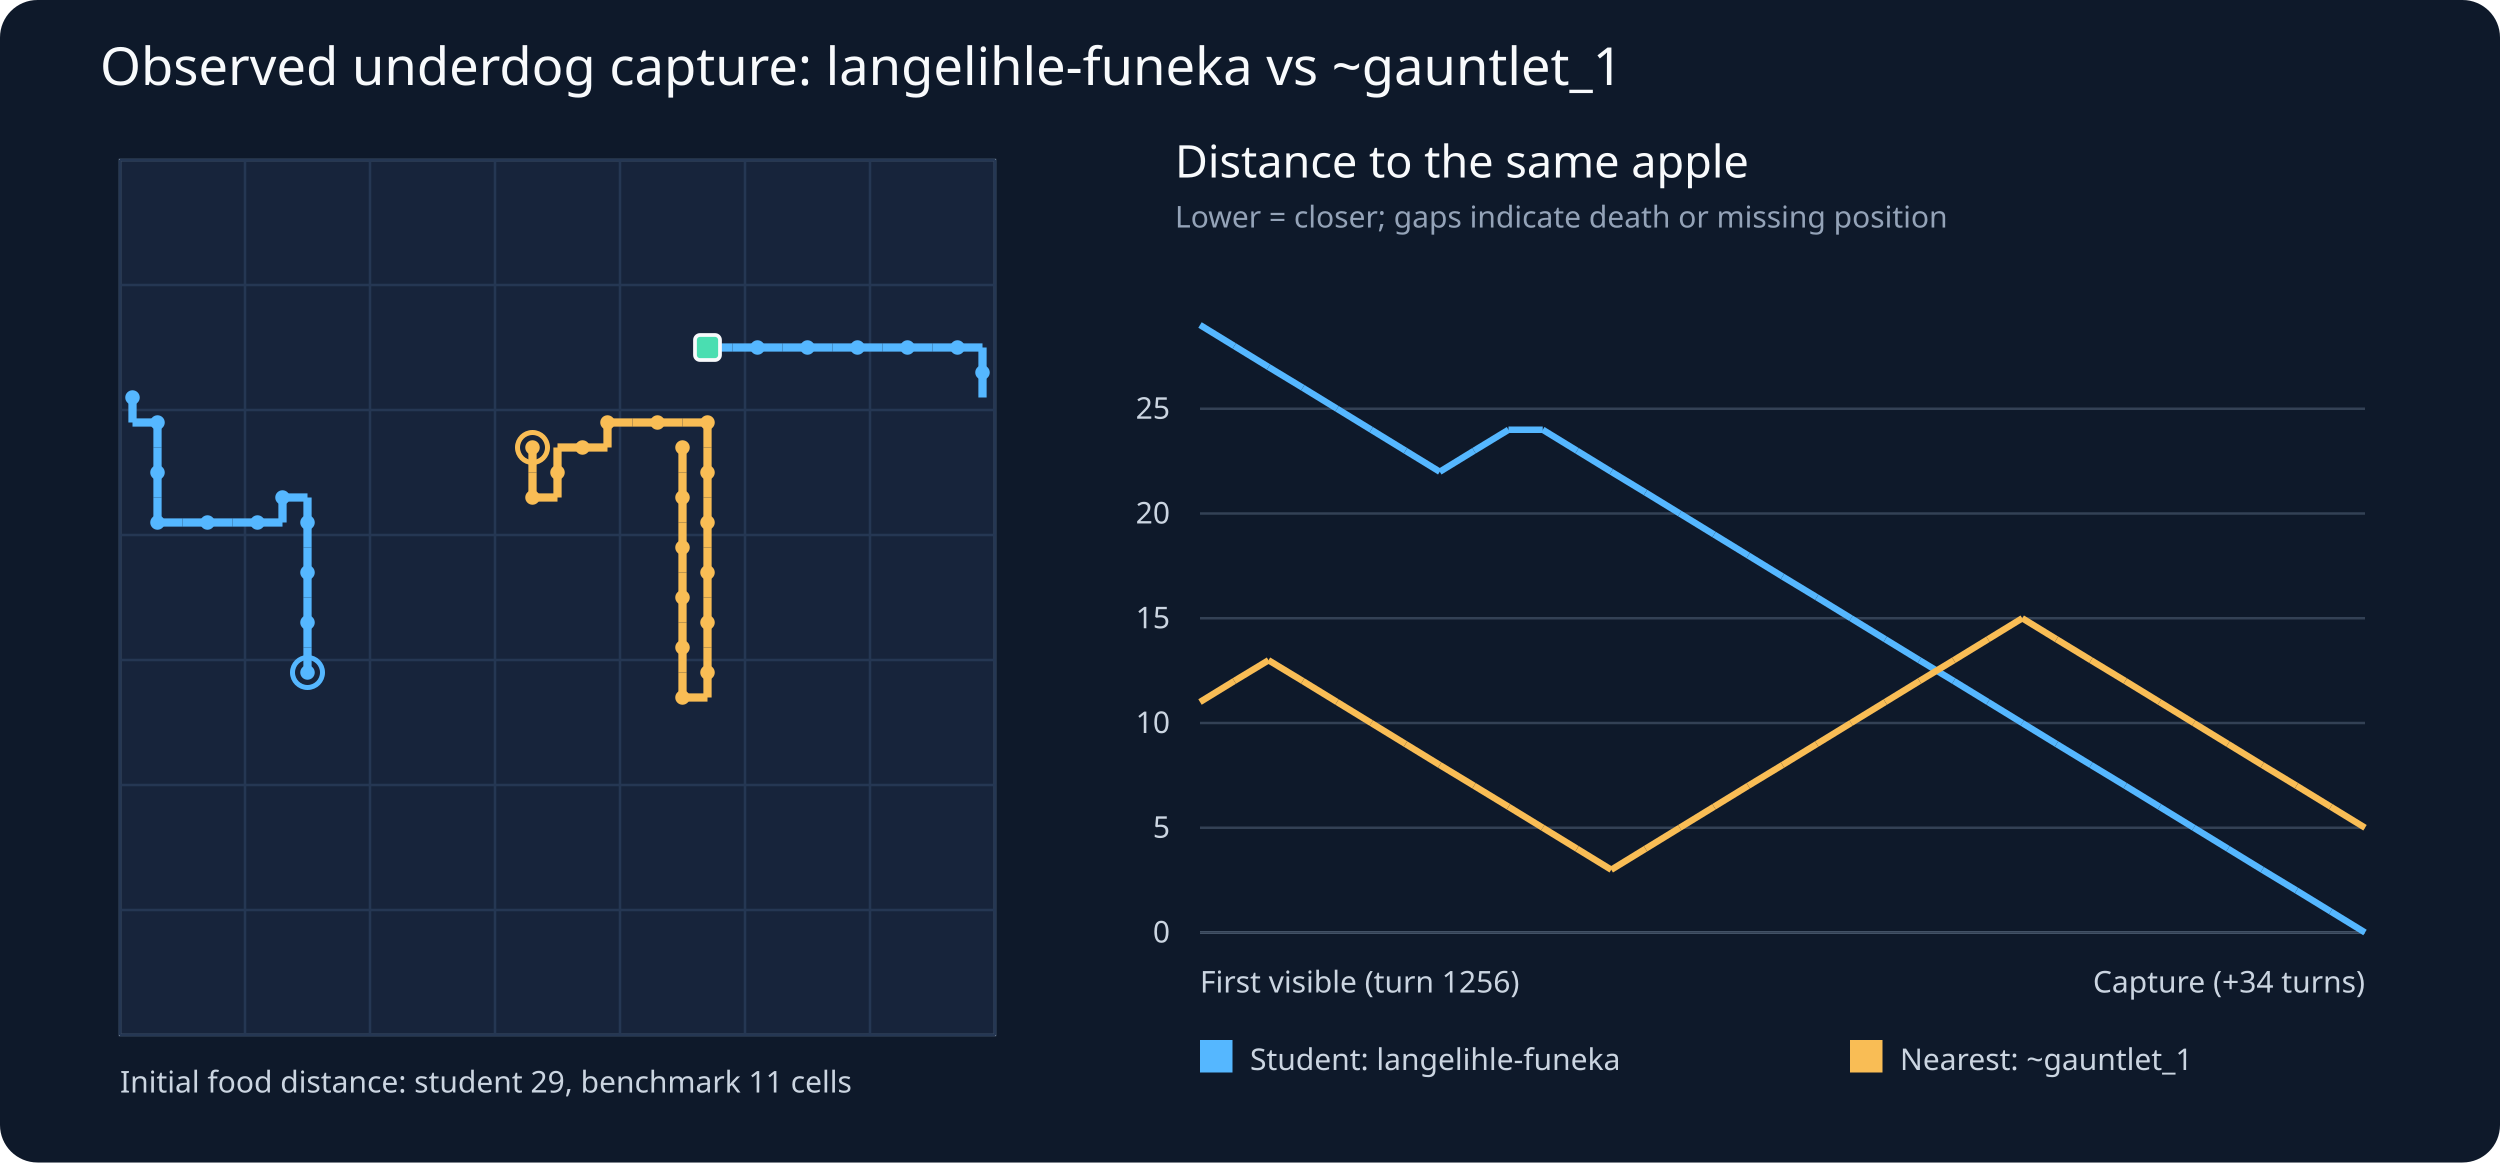
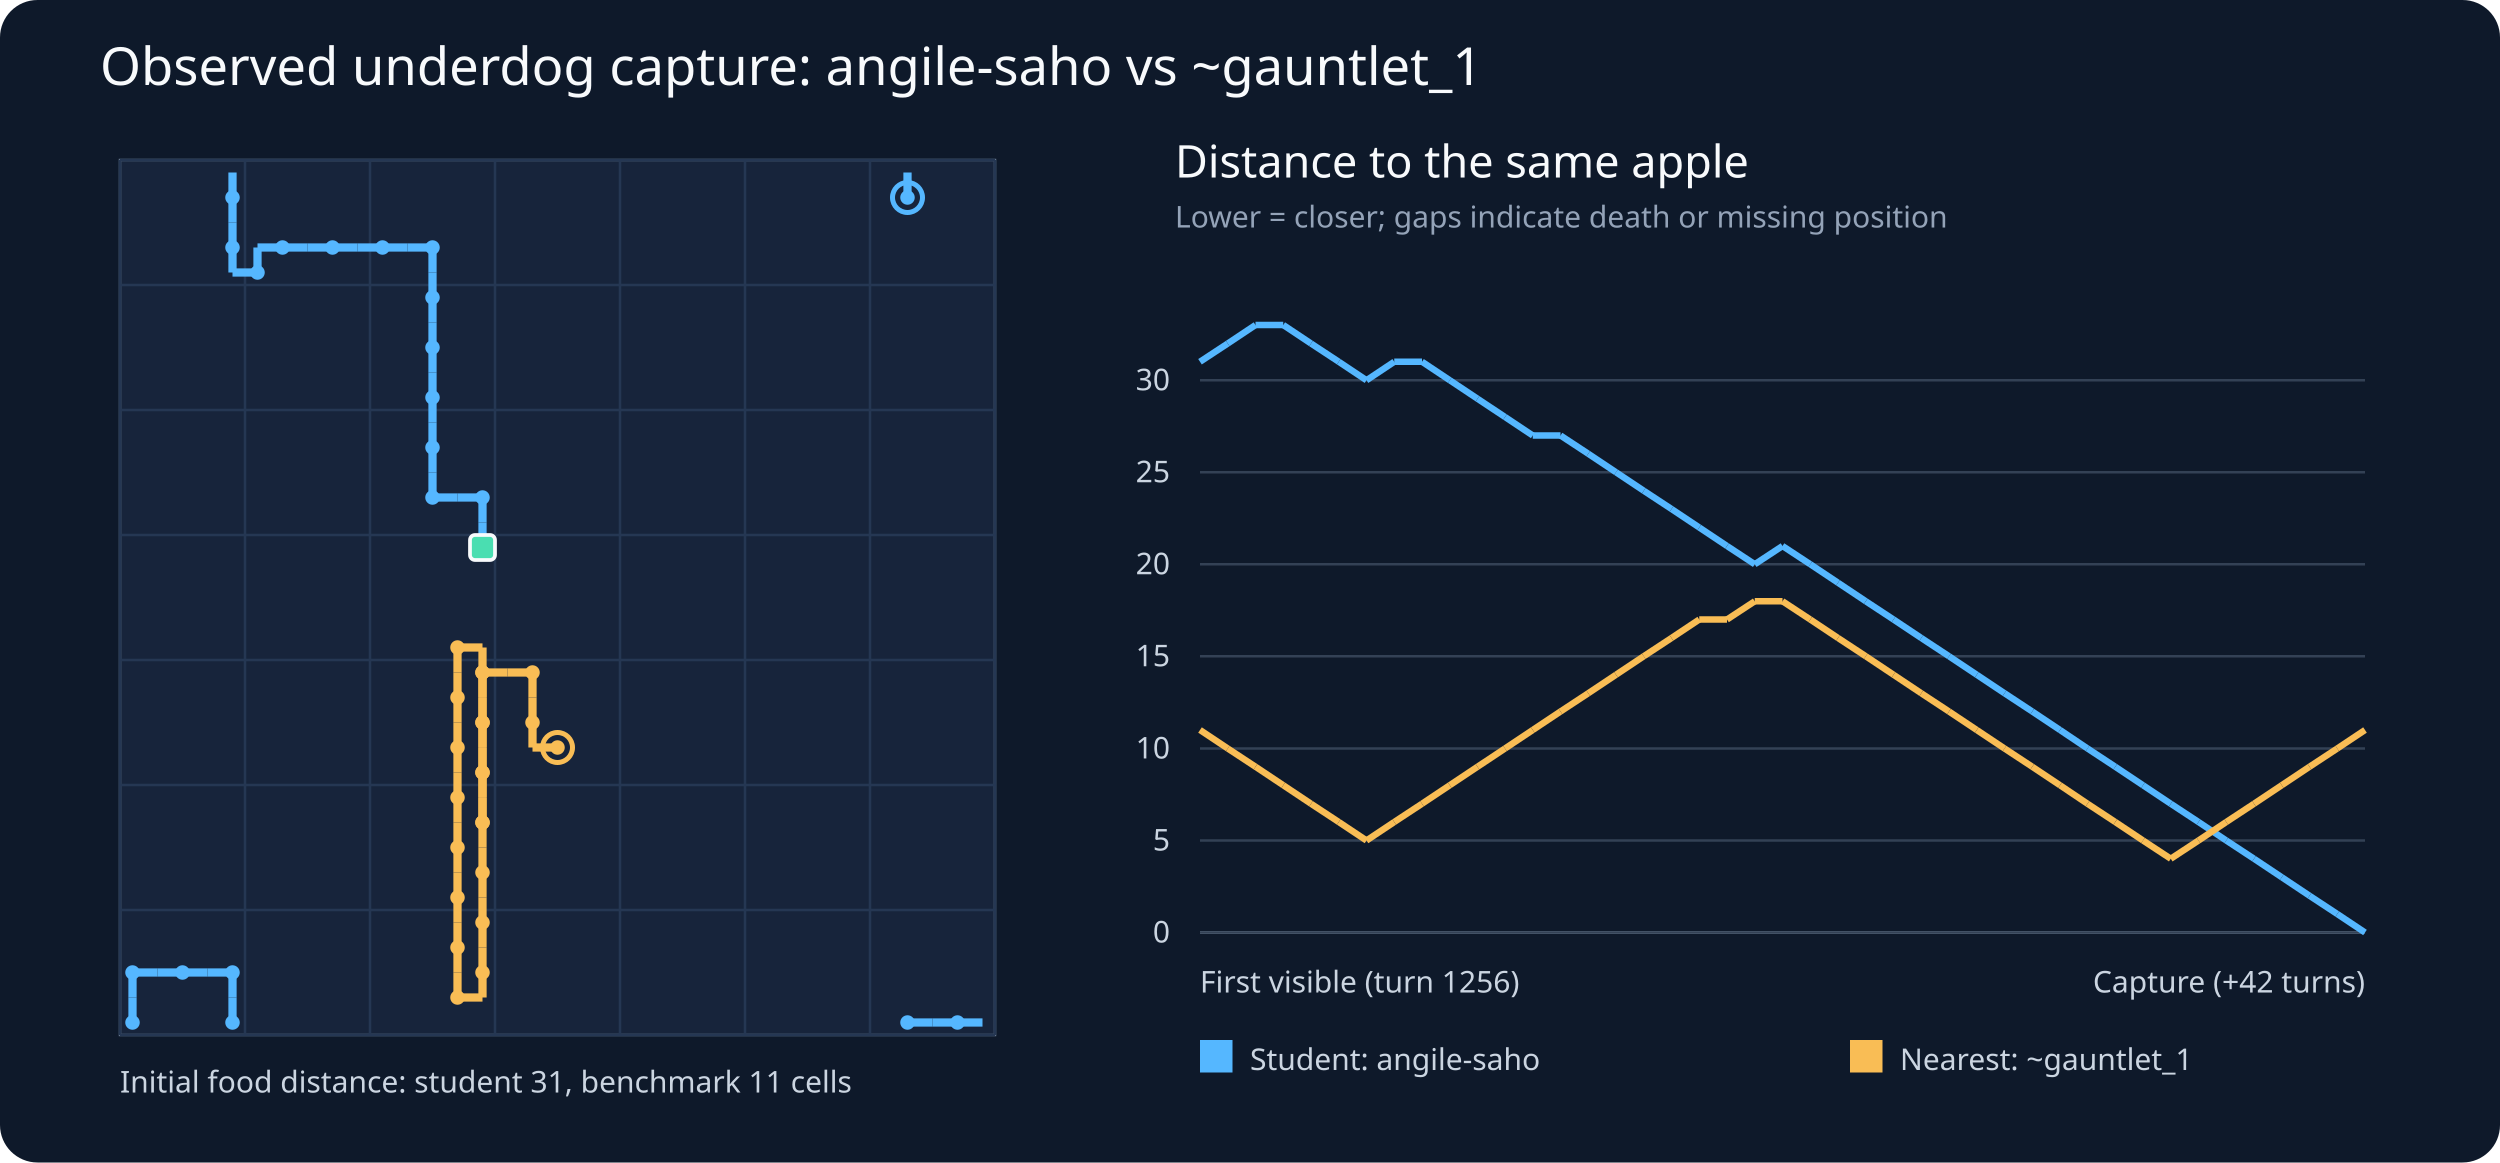
- <svg xmlns="http://www.w3.org/2000/svg" viewBox="0 0 1000 465" role="img" aria-label="Observed underdog capture: langelihle-funeka vs ~gauntlet_1">
+ <svg xmlns="http://www.w3.org/2000/svg" viewBox="0 0 1000 465" role="img" aria-label="Observed underdog capture: angile-saho vs ~gauntlet_1">
  <rect width="1000" height="465" fill="#0e192a" rx="15" />
-   <text x="40" y="34" font-size="21" font-family="sans-serif" fill="#f8fafc">Observed underdog capture: langelihle-funeka vs ~gauntlet_1</text>
+   <text x="40" y="34" font-size="21" font-family="sans-serif" fill="#f8fafc">Observed underdog capture: angile-saho vs ~gauntlet_1</text>
  <g font-family="sans-serif" font-size="12">
    <rect x="48" y="64" width="350" height="350" fill="#17243b" stroke="#64748b" />
    <text x="470" y="71" font-size="18" fill="#f8fafc">Distance to the same apple</text>
    <text x="470" y="91" font-size="12" fill="#94a3b8">Lower = closer; gaps indicate death or missing position</text>
    <line x1="48" y1="64" x2="48" y2="414" stroke="#253753" />
    <line x1="48" y1="64" x2="398" y2="64" stroke="#253753" />
    <line x1="98" y1="64" x2="98" y2="414" stroke="#253753" />
    <line x1="48" y1="114" x2="398" y2="114" stroke="#253753" />
    <line x1="148" y1="64" x2="148" y2="414" stroke="#253753" />
    <line x1="48" y1="164" x2="398" y2="164" stroke="#253753" />
    <line x1="198" y1="64" x2="198" y2="414" stroke="#253753" />
    <line x1="48" y1="214" x2="398" y2="214" stroke="#253753" />
    <line x1="248" y1="64" x2="248" y2="414" stroke="#253753" />
    <line x1="48" y1="264" x2="398" y2="264" stroke="#253753" />
    <line x1="298" y1="64" x2="298" y2="414" stroke="#253753" />
    <line x1="48" y1="314" x2="398" y2="314" stroke="#253753" />
    <line x1="348" y1="64" x2="348" y2="414" stroke="#253753" />
    <line x1="48" y1="364" x2="398" y2="364" stroke="#253753" />
    <line x1="398" y1="64" x2="398" y2="414" stroke="#253753" />
    <line x1="48" y1="414" x2="398" y2="414" stroke="#253753" />
-     <line x1="123.0" y1="269.0" x2="123.0" y2="259.0" stroke="#55b7ff" stroke-width="3.3" />
-     <line x1="123.0" y1="259.0" x2="123.0" y2="249.0" stroke="#55b7ff" stroke-width="3.3" />
-     <line x1="123.0" y1="249.0" x2="123.0" y2="239.0" stroke="#55b7ff" stroke-width="3.3" />
-     <line x1="123.0" y1="239.0" x2="123.0" y2="229.0" stroke="#55b7ff" stroke-width="3.3" />
-     <line x1="123.0" y1="229.0" x2="123.0" y2="219.0" stroke="#55b7ff" stroke-width="3.3" />
-     <line x1="123.0" y1="219.0" x2="123.0" y2="209.0" stroke="#55b7ff" stroke-width="3.3" />
-     <line x1="123.0" y1="209.0" x2="123.0" y2="199.0" stroke="#55b7ff" stroke-width="3.3" />
-     <line x1="123.0" y1="199.0" x2="113.0" y2="199.0" stroke="#55b7ff" stroke-width="3.3" />
-     <line x1="113.0" y1="199.0" x2="113.0" y2="209.0" stroke="#55b7ff" stroke-width="3.3" />
-     <line x1="113.0" y1="209.0" x2="103.0" y2="209.0" stroke="#55b7ff" stroke-width="3.3" />
-     <line x1="103.0" y1="209.0" x2="93.0" y2="209.0" stroke="#55b7ff" stroke-width="3.3" />
-     <line x1="93.0" y1="209.0" x2="83.0" y2="209.0" stroke="#55b7ff" stroke-width="3.3" />
-     <line x1="83.0" y1="209.0" x2="73.0" y2="209.0" stroke="#55b7ff" stroke-width="3.3" />
-     <line x1="73.0" y1="209.0" x2="63.0" y2="209.0" stroke="#55b7ff" stroke-width="3.3" />
-     <line x1="63.0" y1="209.0" x2="63.0" y2="199.0" stroke="#55b7ff" stroke-width="3.3" />
-     <line x1="63.0" y1="199.0" x2="63.0" y2="189.0" stroke="#55b7ff" stroke-width="3.3" />
-     <line x1="63.0" y1="189.0" x2="63.0" y2="179.0" stroke="#55b7ff" stroke-width="3.3" />
-     <line x1="63.0" y1="179.0" x2="63.0" y2="169.0" stroke="#55b7ff" stroke-width="3.3" />
-     <line x1="63.0" y1="169.0" x2="53.0" y2="169.0" stroke="#55b7ff" stroke-width="3.3" />
-     <line x1="53.0" y1="169.0" x2="53.0" y2="159.0" stroke="#55b7ff" stroke-width="3.3" />
-     <line x1="393.0" y1="159.0" x2="393.0" y2="149.0" stroke="#55b7ff" stroke-width="3.3" />
-     <line x1="393.0" y1="149.0" x2="393.0" y2="139.0" stroke="#55b7ff" stroke-width="3.3" />
-     <line x1="393.0" y1="139.0" x2="383.0" y2="139.0" stroke="#55b7ff" stroke-width="3.3" />
-     <line x1="383.0" y1="139.0" x2="373.0" y2="139.0" stroke="#55b7ff" stroke-width="3.3" />
-     <line x1="373.0" y1="139.0" x2="363.0" y2="139.0" stroke="#55b7ff" stroke-width="3.3" />
-     <line x1="363.0" y1="139.0" x2="353.0" y2="139.0" stroke="#55b7ff" stroke-width="3.3" />
-     <line x1="353.0" y1="139.0" x2="343.0" y2="139.0" stroke="#55b7ff" stroke-width="3.3" />
-     <line x1="343.0" y1="139.0" x2="333.0" y2="139.0" stroke="#55b7ff" stroke-width="3.3" />
-     <line x1="333.0" y1="139.0" x2="323.0" y2="139.0" stroke="#55b7ff" stroke-width="3.3" />
-     <line x1="323.0" y1="139.0" x2="313.0" y2="139.0" stroke="#55b7ff" stroke-width="3.3" />
-     <line x1="313.0" y1="139.0" x2="303.0" y2="139.0" stroke="#55b7ff" stroke-width="3.3" />
-     <line x1="303.0" y1="139.0" x2="293.0" y2="139.0" stroke="#55b7ff" stroke-width="3.3" />
-     <line x1="293.0" y1="139.0" x2="283.0" y2="139.0" stroke="#55b7ff" stroke-width="3.3" />
-     <circle cx="123.0" cy="269.0" r="2.9" fill="#55b7ff" />
-     <circle cx="123.0" cy="249.0" r="2.9" fill="#55b7ff" />
-     <circle cx="123.0" cy="229.0" r="2.9" fill="#55b7ff" />
-     <circle cx="123.0" cy="209.0" r="2.9" fill="#55b7ff" />
-     <circle cx="113.0" cy="199.0" r="2.9" fill="#55b7ff" />
-     <circle cx="103.0" cy="209.0" r="2.9" fill="#55b7ff" />
-     <circle cx="83.0" cy="209.0" r="2.9" fill="#55b7ff" />
-     <circle cx="63.0" cy="209.0" r="2.9" fill="#55b7ff" />
-     <circle cx="63.0" cy="189.0" r="2.9" fill="#55b7ff" />
-     <circle cx="63.0" cy="169.0" r="2.9" fill="#55b7ff" />
-     <circle cx="53.0" cy="159.0" r="2.9" fill="#55b7ff" />
-     <circle cx="393.0" cy="149.0" r="2.9" fill="#55b7ff" />
-     <circle cx="383.0" cy="139.0" r="2.9" fill="#55b7ff" />
-     <circle cx="363.0" cy="139.0" r="2.9" fill="#55b7ff" />
-     <circle cx="343.0" cy="139.0" r="2.9" fill="#55b7ff" />
-     <circle cx="323.0" cy="139.0" r="2.9" fill="#55b7ff" />
-     <circle cx="303.0" cy="139.0" r="2.9" fill="#55b7ff" />
-     <circle cx="283.0" cy="139.0" r="2.9" fill="#55b7ff" />
-     <circle cx="123.0" cy="269.0" r="6" fill="none" stroke="#55b7ff" stroke-width="2" />
-     <line x1="213.0" y1="179.0" x2="213.0" y2="189.0" stroke="#f9bd55" stroke-width="3.3" />
-     <line x1="213.0" y1="189.0" x2="213.0" y2="199.0" stroke="#f9bd55" stroke-width="3.3" />
-     <line x1="213.0" y1="199.0" x2="223.0" y2="199.0" stroke="#f9bd55" stroke-width="3.3" />
-     <line x1="223.0" y1="199.0" x2="223.0" y2="189.0" stroke="#f9bd55" stroke-width="3.3" />
-     <line x1="223.0" y1="189.0" x2="223.0" y2="179.0" stroke="#f9bd55" stroke-width="3.3" />
-     <line x1="223.0" y1="179.0" x2="233.0" y2="179.0" stroke="#f9bd55" stroke-width="3.3" />
-     <line x1="233.0" y1="179.0" x2="243.0" y2="179.0" stroke="#f9bd55" stroke-width="3.3" />
-     <line x1="243.0" y1="179.0" x2="243.0" y2="169.0" stroke="#f9bd55" stroke-width="3.3" />
-     <line x1="243.0" y1="169.0" x2="253.0" y2="169.0" stroke="#f9bd55" stroke-width="3.3" />
-     <line x1="253.0" y1="169.0" x2="263.0" y2="169.0" stroke="#f9bd55" stroke-width="3.3" />
-     <line x1="263.0" y1="169.0" x2="273.0" y2="169.0" stroke="#f9bd55" stroke-width="3.3" />
-     <line x1="273.0" y1="169.0" x2="283.0" y2="169.0" stroke="#f9bd55" stroke-width="3.3" />
-     <line x1="283.0" y1="169.0" x2="283.0" y2="179.0" stroke="#f9bd55" stroke-width="3.3" />
-     <line x1="283.0" y1="179.0" x2="283.0" y2="189.0" stroke="#f9bd55" stroke-width="3.3" />
-     <line x1="283.0" y1="189.0" x2="283.0" y2="199.0" stroke="#f9bd55" stroke-width="3.3" />
-     <line x1="283.0" y1="199.0" x2="283.0" y2="209.0" stroke="#f9bd55" stroke-width="3.3" />
-     <line x1="283.0" y1="209.0" x2="283.0" y2="219.0" stroke="#f9bd55" stroke-width="3.3" />
-     <line x1="283.0" y1="219.0" x2="283.0" y2="229.0" stroke="#f9bd55" stroke-width="3.3" />
-     <line x1="283.0" y1="229.0" x2="283.0" y2="239.0" stroke="#f9bd55" stroke-width="3.3" />
-     <line x1="283.0" y1="239.0" x2="283.0" y2="249.0" stroke="#f9bd55" stroke-width="3.3" />
-     <line x1="283.0" y1="249.0" x2="283.0" y2="259.0" stroke="#f9bd55" stroke-width="3.3" />
-     <line x1="283.0" y1="259.0" x2="283.0" y2="269.0" stroke="#f9bd55" stroke-width="3.3" />
-     <line x1="283.0" y1="269.0" x2="283.0" y2="279.0" stroke="#f9bd55" stroke-width="3.3" />
-     <line x1="283.0" y1="279.0" x2="273.0" y2="279.0" stroke="#f9bd55" stroke-width="3.3" />
-     <line x1="273.0" y1="279.0" x2="273.0" y2="269.0" stroke="#f9bd55" stroke-width="3.3" />
-     <line x1="273.0" y1="269.0" x2="273.0" y2="259.0" stroke="#f9bd55" stroke-width="3.3" />
-     <line x1="273.0" y1="259.0" x2="273.0" y2="249.0" stroke="#f9bd55" stroke-width="3.3" />
-     <line x1="273.0" y1="249.0" x2="273.0" y2="239.0" stroke="#f9bd55" stroke-width="3.3" />
-     <line x1="273.0" y1="239.0" x2="273.0" y2="229.0" stroke="#f9bd55" stroke-width="3.3" />
-     <line x1="273.0" y1="229.0" x2="273.0" y2="219.0" stroke="#f9bd55" stroke-width="3.3" />
-     <line x1="273.0" y1="219.0" x2="273.0" y2="209.0" stroke="#f9bd55" stroke-width="3.3" />
-     <line x1="273.0" y1="209.0" x2="273.0" y2="199.0" stroke="#f9bd55" stroke-width="3.3" />
-     <line x1="273.0" y1="199.0" x2="273.0" y2="189.0" stroke="#f9bd55" stroke-width="3.3" />
-     <line x1="273.0" y1="189.0" x2="273.0" y2="179.0" stroke="#f9bd55" stroke-width="3.3" />
-     <circle cx="213.0" cy="179.0" r="2.9" fill="#f9bd55" />
-     <circle cx="213.0" cy="199.0" r="2.9" fill="#f9bd55" />
-     <circle cx="223.0" cy="189.0" r="2.9" fill="#f9bd55" />
-     <circle cx="233.0" cy="179.0" r="2.9" fill="#f9bd55" />
-     <circle cx="243.0" cy="169.0" r="2.9" fill="#f9bd55" />
-     <circle cx="263.0" cy="169.0" r="2.9" fill="#f9bd55" />
-     <circle cx="283.0" cy="169.0" r="2.9" fill="#f9bd55" />
-     <circle cx="283.0" cy="189.0" r="2.9" fill="#f9bd55" />
-     <circle cx="283.0" cy="209.0" r="2.9" fill="#f9bd55" />
-     <circle cx="283.0" cy="229.0" r="2.9" fill="#f9bd55" />
-     <circle cx="283.0" cy="249.0" r="2.9" fill="#f9bd55" />
-     <circle cx="283.0" cy="269.0" r="2.9" fill="#f9bd55" />
-     <circle cx="273.0" cy="279.0" r="2.9" fill="#f9bd55" />
-     <circle cx="273.0" cy="259.0" r="2.9" fill="#f9bd55" />
-     <circle cx="273.0" cy="239.0" r="2.9" fill="#f9bd55" />
-     <circle cx="273.0" cy="219.0" r="2.9" fill="#f9bd55" />
-     <circle cx="273.0" cy="199.0" r="2.9" fill="#f9bd55" />
-     <circle cx="273.0" cy="179.0" r="2.9" fill="#f9bd55" />
-     <circle cx="213.0" cy="179.0" r="6" fill="none" stroke="#f9bd55" stroke-width="2" />
-     <rect x="278.0" y="134.0" width="10" height="10" rx="2" fill="#4adeb1" stroke="#f8fafc" stroke-width="1.5" />
+     <line x1="363.0" y1="79.0" x2="363.0" y2="69.0" stroke="#55b7ff" stroke-width="3.3" />
+     <line x1="363.0" y1="409.0" x2="373.0" y2="409.0" stroke="#55b7ff" stroke-width="3.3" />
+     <line x1="373.0" y1="409.0" x2="383.0" y2="409.0" stroke="#55b7ff" stroke-width="3.3" />
+     <line x1="383.0" y1="409.0" x2="393.0" y2="409.0" stroke="#55b7ff" stroke-width="3.3" />
+     <line x1="53.0" y1="409.0" x2="53.0" y2="399.0" stroke="#55b7ff" stroke-width="3.3" />
+     <line x1="53.0" y1="399.0" x2="53.0" y2="389.0" stroke="#55b7ff" stroke-width="3.3" />
+     <line x1="53.0" y1="389.0" x2="63.0" y2="389.0" stroke="#55b7ff" stroke-width="3.3" />
+     <line x1="63.0" y1="389.0" x2="73.0" y2="389.0" stroke="#55b7ff" stroke-width="3.3" />
+     <line x1="73.0" y1="389.0" x2="83.0" y2="389.0" stroke="#55b7ff" stroke-width="3.3" />
+     <line x1="83.0" y1="389.0" x2="93.0" y2="389.0" stroke="#55b7ff" stroke-width="3.3" />
+     <line x1="93.0" y1="389.0" x2="93.0" y2="399.0" stroke="#55b7ff" stroke-width="3.3" />
+     <line x1="93.0" y1="399.0" x2="93.0" y2="409.0" stroke="#55b7ff" stroke-width="3.3" />
+     <line x1="93.0" y1="69.0" x2="93.0" y2="79.0" stroke="#55b7ff" stroke-width="3.3" />
+     <line x1="93.0" y1="79.0" x2="93.0" y2="89.0" stroke="#55b7ff" stroke-width="3.3" />
+     <line x1="93.0" y1="89.0" x2="93.0" y2="99.0" stroke="#55b7ff" stroke-width="3.3" />
+     <line x1="93.0" y1="99.0" x2="93.0" y2="109.0" stroke="#55b7ff" stroke-width="3.3" />
+     <line x1="93.0" y1="109.0" x2="103.0" y2="109.0" stroke="#55b7ff" stroke-width="3.3" />
+     <line x1="103.0" y1="109.0" x2="103.0" y2="99.0" stroke="#55b7ff" stroke-width="3.3" />
+     <line x1="103.0" y1="99.0" x2="113.0" y2="99.0" stroke="#55b7ff" stroke-width="3.3" />
+     <line x1="113.0" y1="99.0" x2="123.0" y2="99.0" stroke="#55b7ff" stroke-width="3.3" />
+     <line x1="123.0" y1="99.0" x2="133.0" y2="99.0" stroke="#55b7ff" stroke-width="3.3" />
+     <line x1="133.0" y1="99.0" x2="143.0" y2="99.0" stroke="#55b7ff" stroke-width="3.3" />
+     <line x1="143.0" y1="99.0" x2="153.0" y2="99.0" stroke="#55b7ff" stroke-width="3.3" />
+     <line x1="153.0" y1="99.0" x2="163.0" y2="99.0" stroke="#55b7ff" stroke-width="3.3" />
+     <line x1="163.0" y1="99.0" x2="173.0" y2="99.0" stroke="#55b7ff" stroke-width="3.3" />
+     <line x1="173.0" y1="99.0" x2="173.0" y2="109.0" stroke="#55b7ff" stroke-width="3.3" />
+     <line x1="173.0" y1="109.0" x2="173.0" y2="119.0" stroke="#55b7ff" stroke-width="3.3" />
+     <line x1="173.0" y1="119.0" x2="173.0" y2="129.0" stroke="#55b7ff" stroke-width="3.3" />
+     <line x1="173.0" y1="129.0" x2="173.0" y2="139.0" stroke="#55b7ff" stroke-width="3.3" />
+     <line x1="173.0" y1="139.0" x2="173.0" y2="149.0" stroke="#55b7ff" stroke-width="3.3" />
+     <line x1="173.0" y1="149.0" x2="173.0" y2="159.0" stroke="#55b7ff" stroke-width="3.3" />
+     <line x1="173.0" y1="159.0" x2="173.0" y2="169.0" stroke="#55b7ff" stroke-width="3.3" />
+     <line x1="173.0" y1="169.0" x2="173.0" y2="179.0" stroke="#55b7ff" stroke-width="3.3" />
+     <line x1="173.0" y1="179.0" x2="173.0" y2="189.0" stroke="#55b7ff" stroke-width="3.3" />
+     <line x1="173.0" y1="189.0" x2="173.0" y2="199.0" stroke="#55b7ff" stroke-width="3.3" />
+     <line x1="173.0" y1="199.0" x2="183.0" y2="199.0" stroke="#55b7ff" stroke-width="3.3" />
+     <line x1="183.0" y1="199.0" x2="193.0" y2="199.0" stroke="#55b7ff" stroke-width="3.3" />
+     <line x1="193.0" y1="199.0" x2="193.0" y2="209.0" stroke="#55b7ff" stroke-width="3.3" />
+     <line x1="193.0" y1="209.0" x2="193.0" y2="219.0" stroke="#55b7ff" stroke-width="3.3" />
+     <circle cx="363.0" cy="79.0" r="2.9" fill="#55b7ff" />
+     <circle cx="363.0" cy="409.0" r="2.9" fill="#55b7ff" />
+     <circle cx="383.0" cy="409.0" r="2.9" fill="#55b7ff" />
+     <circle cx="53.0" cy="409.0" r="2.9" fill="#55b7ff" />
+     <circle cx="53.0" cy="389.0" r="2.9" fill="#55b7ff" />
+     <circle cx="73.0" cy="389.0" r="2.9" fill="#55b7ff" />
+     <circle cx="93.0" cy="389.0" r="2.9" fill="#55b7ff" />
+     <circle cx="93.0" cy="409.0" r="2.9" fill="#55b7ff" />
+     <circle cx="93.0" cy="79.0" r="2.9" fill="#55b7ff" />
+     <circle cx="93.0" cy="99.0" r="2.9" fill="#55b7ff" />
+     <circle cx="103.0" cy="109.0" r="2.9" fill="#55b7ff" />
+     <circle cx="113.0" cy="99.0" r="2.9" fill="#55b7ff" />
+     <circle cx="133.0" cy="99.0" r="2.9" fill="#55b7ff" />
+     <circle cx="153.0" cy="99.0" r="2.9" fill="#55b7ff" />
+     <circle cx="173.0" cy="99.0" r="2.9" fill="#55b7ff" />
+     <circle cx="173.0" cy="119.0" r="2.9" fill="#55b7ff" />
+     <circle cx="173.0" cy="139.0" r="2.9" fill="#55b7ff" />
+     <circle cx="173.0" cy="159.0" r="2.9" fill="#55b7ff" />
+     <circle cx="173.0" cy="179.0" r="2.9" fill="#55b7ff" />
+     <circle cx="173.0" cy="199.0" r="2.9" fill="#55b7ff" />
+     <circle cx="193.0" cy="199.0" r="2.9" fill="#55b7ff" />
+     <circle cx="193.0" cy="219.0" r="2.9" fill="#55b7ff" />
+     <circle cx="363.0" cy="79.0" r="6" fill="none" stroke="#55b7ff" stroke-width="2" />
+     <line x1="223.0" y1="299.0" x2="213.0" y2="299.0" stroke="#f9bd55" stroke-width="3.3" />
+     <line x1="213.0" y1="299.0" x2="213.0" y2="289.0" stroke="#f9bd55" stroke-width="3.3" />
+     <line x1="213.0" y1="289.0" x2="213.0" y2="279.0" stroke="#f9bd55" stroke-width="3.3" />
+     <line x1="213.0" y1="279.0" x2="213.0" y2="269.0" stroke="#f9bd55" stroke-width="3.3" />
+     <line x1="213.0" y1="269.0" x2="203.0" y2="269.0" stroke="#f9bd55" stroke-width="3.3" />
+     <line x1="203.0" y1="269.0" x2="193.0" y2="269.0" stroke="#f9bd55" stroke-width="3.3" />
+     <line x1="193.0" y1="269.0" x2="193.0" y2="279.0" stroke="#f9bd55" stroke-width="3.3" />
+     <line x1="193.0" y1="279.0" x2="193.0" y2="289.0" stroke="#f9bd55" stroke-width="3.3" />
+     <line x1="193.0" y1="289.0" x2="193.0" y2="299.0" stroke="#f9bd55" stroke-width="3.3" />
+     <line x1="193.0" y1="299.0" x2="193.0" y2="309.0" stroke="#f9bd55" stroke-width="3.3" />
+     <line x1="193.0" y1="309.0" x2="193.0" y2="319.0" stroke="#f9bd55" stroke-width="3.3" />
+     <line x1="193.0" y1="319.0" x2="193.0" y2="329.0" stroke="#f9bd55" stroke-width="3.3" />
+     <line x1="193.0" y1="329.0" x2="193.0" y2="339.0" stroke="#f9bd55" stroke-width="3.3" />
+     <line x1="193.0" y1="339.0" x2="193.0" y2="349.0" stroke="#f9bd55" stroke-width="3.3" />
+     <line x1="193.0" y1="349.0" x2="193.0" y2="359.0" stroke="#f9bd55" stroke-width="3.3" />
+     <line x1="193.0" y1="359.0" x2="193.0" y2="369.0" stroke="#f9bd55" stroke-width="3.3" />
+     <line x1="193.0" y1="369.0" x2="193.0" y2="379.0" stroke="#f9bd55" stroke-width="3.3" />
+     <line x1="193.0" y1="379.0" x2="193.0" y2="389.0" stroke="#f9bd55" stroke-width="3.3" />
+     <line x1="193.0" y1="389.0" x2="193.0" y2="399.0" stroke="#f9bd55" stroke-width="3.3" />
+     <line x1="193.0" y1="399.0" x2="183.0" y2="399.0" stroke="#f9bd55" stroke-width="3.3" />
+     <line x1="183.0" y1="399.0" x2="183.0" y2="389.0" stroke="#f9bd55" stroke-width="3.3" />
+     <line x1="183.0" y1="389.0" x2="183.0" y2="379.0" stroke="#f9bd55" stroke-width="3.3" />
+     <line x1="183.0" y1="379.0" x2="183.0" y2="369.0" stroke="#f9bd55" stroke-width="3.3" />
+     <line x1="183.0" y1="369.0" x2="183.0" y2="359.0" stroke="#f9bd55" stroke-width="3.3" />
+     <line x1="183.0" y1="359.0" x2="183.0" y2="349.0" stroke="#f9bd55" stroke-width="3.3" />
+     <line x1="183.0" y1="349.0" x2="183.0" y2="339.0" stroke="#f9bd55" stroke-width="3.3" />
+     <line x1="183.0" y1="339.0" x2="183.0" y2="329.0" stroke="#f9bd55" stroke-width="3.3" />
+     <line x1="183.0" y1="329.0" x2="183.0" y2="319.0" stroke="#f9bd55" stroke-width="3.3" />
+     <line x1="183.0" y1="319.0" x2="183.0" y2="309.0" stroke="#f9bd55" stroke-width="3.3" />
+     <line x1="183.0" y1="309.0" x2="183.0" y2="299.0" stroke="#f9bd55" stroke-width="3.3" />
+     <line x1="183.0" y1="299.0" x2="183.0" y2="289.0" stroke="#f9bd55" stroke-width="3.3" />
+     <line x1="183.0" y1="289.0" x2="183.0" y2="279.0" stroke="#f9bd55" stroke-width="3.3" />
+     <line x1="183.0" y1="279.0" x2="183.0" y2="269.0" stroke="#f9bd55" stroke-width="3.3" />
+     <line x1="183.0" y1="269.0" x2="183.0" y2="259.0" stroke="#f9bd55" stroke-width="3.3" />
+     <line x1="183.0" y1="259.0" x2="193.0" y2="259.0" stroke="#f9bd55" stroke-width="3.3" />
+     <line x1="193.0" y1="259.0" x2="193.0" y2="269.0" stroke="#f9bd55" stroke-width="3.3" />
+     <line x1="193.0" y1="269.0" x2="193.0" y2="279.0" stroke="#f9bd55" stroke-width="3.3" />
+     <line x1="193.0" y1="279.0" x2="193.0" y2="289.0" stroke="#f9bd55" stroke-width="3.3" />
+     <line x1="193.0" y1="289.0" x2="193.0" y2="299.0" stroke="#f9bd55" stroke-width="3.3" />
+     <line x1="193.0" y1="299.0" x2="193.0" y2="309.0" stroke="#f9bd55" stroke-width="3.3" />
+     <line x1="193.0" y1="309.0" x2="193.0" y2="319.0" stroke="#f9bd55" stroke-width="3.3" />
+     <line x1="193.0" y1="319.0" x2="193.0" y2="329.0" stroke="#f9bd55" stroke-width="3.3" />
+     <circle cx="223.0" cy="299.0" r="2.9" fill="#f9bd55" />
+     <circle cx="213.0" cy="289.0" r="2.9" fill="#f9bd55" />
+     <circle cx="213.0" cy="269.0" r="2.9" fill="#f9bd55" />
+     <circle cx="193.0" cy="269.0" r="2.9" fill="#f9bd55" />
+     <circle cx="193.0" cy="289.0" r="2.9" fill="#f9bd55" />
+     <circle cx="193.0" cy="309.0" r="2.9" fill="#f9bd55" />
+     <circle cx="193.0" cy="329.0" r="2.9" fill="#f9bd55" />
+     <circle cx="193.0" cy="349.0" r="2.9" fill="#f9bd55" />
+     <circle cx="193.0" cy="369.0" r="2.9" fill="#f9bd55" />
+     <circle cx="193.0" cy="389.0" r="2.9" fill="#f9bd55" />
+     <circle cx="183.0" cy="399.0" r="2.9" fill="#f9bd55" />
+     <circle cx="183.0" cy="379.0" r="2.9" fill="#f9bd55" />
+     <circle cx="183.0" cy="359.0" r="2.9" fill="#f9bd55" />
+     <circle cx="183.0" cy="339.0" r="2.9" fill="#f9bd55" />
+     <circle cx="183.0" cy="319.0" r="2.9" fill="#f9bd55" />
+     <circle cx="183.0" cy="299.0" r="2.9" fill="#f9bd55" />
+     <circle cx="183.0" cy="279.0" r="2.9" fill="#f9bd55" />
+     <circle cx="183.0" cy="259.0" r="2.9" fill="#f9bd55" />
+     <circle cx="193.0" cy="269.0" r="2.9" fill="#f9bd55" />
+     <circle cx="193.0" cy="289.0" r="2.9" fill="#f9bd55" />
+     <circle cx="193.0" cy="309.0" r="2.9" fill="#f9bd55" />
+     <circle cx="193.0" cy="329.0" r="2.9" fill="#f9bd55" />
+     <circle cx="223.0" cy="299.0" r="6" fill="none" stroke="#f9bd55" stroke-width="2" />
+     <rect x="188.0" y="214.0" width="10" height="10" rx="2" fill="#4adeb1" stroke="#f8fafc" stroke-width="1.5" />
    <line x1="480" y1="373" x2="946" y2="373" stroke="#94a3b8" />
    <line x1="480" y1="373.0" x2="946" y2="373.0" stroke="#334155" />
    <text x="468" y="377.0" text-anchor="end" fill="#cbd5e1">0</text>
-     <line x1="480" y1="331.1" x2="946" y2="331.1" stroke="#334155" />
-     <text x="468" y="335.1" text-anchor="end" fill="#cbd5e1">5</text>
-     <line x1="480" y1="289.2" x2="946" y2="289.2" stroke="#334155" />
-     <text x="468" y="293.2" text-anchor="end" fill="#cbd5e1">10</text>
-     <line x1="480" y1="247.3" x2="946" y2="247.3" stroke="#334155" />
-     <text x="468" y="251.3" text-anchor="end" fill="#cbd5e1">15</text>
-     <line x1="480" y1="205.4" x2="946" y2="205.4" stroke="#334155" />
-     <text x="468" y="209.4" text-anchor="end" fill="#cbd5e1">20</text>
-     <line x1="480" y1="163.5" x2="946" y2="163.5" stroke="#334155" />
-     <text x="468" y="167.5" text-anchor="end" fill="#cbd5e1">25</text>
-     <line x1="480.0" y1="130.0" x2="493.7" y2="138.4" stroke="#55b7ff" stroke-width="2.6" />
-     <line x1="493.7" y1="138.4" x2="507.4" y2="146.8" stroke="#55b7ff" stroke-width="2.6" />
-     <line x1="507.4" y1="146.8" x2="521.1" y2="155.1" stroke="#55b7ff" stroke-width="2.6" />
-     <line x1="521.1" y1="155.1" x2="534.8" y2="163.5" stroke="#55b7ff" stroke-width="2.6" />
-     <line x1="534.8" y1="163.5" x2="548.5" y2="171.9" stroke="#55b7ff" stroke-width="2.6" />
-     <line x1="548.5" y1="171.9" x2="562.2" y2="180.3" stroke="#55b7ff" stroke-width="2.6" />
-     <line x1="562.2" y1="180.3" x2="575.9" y2="188.7" stroke="#55b7ff" stroke-width="2.6" />
-     <line x1="575.9" y1="188.7" x2="589.6" y2="180.3" stroke="#55b7ff" stroke-width="2.6" />
-     <line x1="589.6" y1="180.3" x2="603.4" y2="171.9" stroke="#55b7ff" stroke-width="2.6" />
-     <line x1="603.4" y1="171.9" x2="617.1" y2="171.9" stroke="#55b7ff" stroke-width="2.6" />
-     <line x1="617.1" y1="171.9" x2="630.8" y2="180.3" stroke="#55b7ff" stroke-width="2.6" />
-     <line x1="630.8" y1="180.3" x2="644.5" y2="188.7" stroke="#55b7ff" stroke-width="2.6" />
-     <line x1="644.5" y1="188.7" x2="658.2" y2="197.0" stroke="#55b7ff" stroke-width="2.6" />
-     <line x1="658.2" y1="197.0" x2="671.9" y2="205.4" stroke="#55b7ff" stroke-width="2.6" />
-     <line x1="671.9" y1="205.4" x2="685.6" y2="213.8" stroke="#55b7ff" stroke-width="2.6" />
-     <line x1="685.6" y1="213.8" x2="699.3" y2="222.2" stroke="#55b7ff" stroke-width="2.6" />
-     <line x1="699.3" y1="222.2" x2="713.0" y2="230.6" stroke="#55b7ff" stroke-width="2.6" />
-     <line x1="713.0" y1="230.6" x2="726.7" y2="238.9" stroke="#55b7ff" stroke-width="2.6" />
-     <line x1="726.7" y1="238.9" x2="740.4" y2="247.3" stroke="#55b7ff" stroke-width="2.6" />
-     <line x1="740.4" y1="247.3" x2="754.1" y2="255.7" stroke="#55b7ff" stroke-width="2.6" />
-     <line x1="754.1" y1="255.7" x2="767.8" y2="264.1" stroke="#55b7ff" stroke-width="2.6" />
-     <line x1="767.8" y1="264.1" x2="781.5" y2="272.4" stroke="#55b7ff" stroke-width="2.6" />
-     <line x1="781.5" y1="272.4" x2="795.2" y2="280.8" stroke="#55b7ff" stroke-width="2.6" />
-     <line x1="795.2" y1="280.8" x2="808.9" y2="289.2" stroke="#55b7ff" stroke-width="2.6" />
-     <line x1="808.9" y1="289.2" x2="822.6" y2="297.6" stroke="#55b7ff" stroke-width="2.6" />
-     <line x1="822.6" y1="297.6" x2="836.4" y2="306.0" stroke="#55b7ff" stroke-width="2.6" />
-     <line x1="836.4" y1="306.0" x2="850.1" y2="314.3" stroke="#55b7ff" stroke-width="2.6" />
-     <line x1="850.1" y1="314.3" x2="863.8" y2="322.7" stroke="#55b7ff" stroke-width="2.6" />
-     <line x1="863.8" y1="322.7" x2="877.5" y2="331.1" stroke="#55b7ff" stroke-width="2.6" />
-     <line x1="877.5" y1="331.1" x2="891.2" y2="339.5" stroke="#55b7ff" stroke-width="2.6" />
-     <line x1="891.2" y1="339.5" x2="904.9" y2="347.9" stroke="#55b7ff" stroke-width="2.6" />
-     <line x1="904.9" y1="347.9" x2="918.6" y2="356.2" stroke="#55b7ff" stroke-width="2.6" />
-     <line x1="918.6" y1="356.2" x2="932.3" y2="364.6" stroke="#55b7ff" stroke-width="2.6" />
-     <line x1="932.3" y1="364.6" x2="946.0" y2="373.0" stroke="#55b7ff" stroke-width="2.6" />
-     <line x1="480.0" y1="280.8" x2="493.7" y2="272.4" stroke="#f9bd55" stroke-width="2.6" />
-     <line x1="493.7" y1="272.4" x2="507.4" y2="264.1" stroke="#f9bd55" stroke-width="2.6" />
-     <line x1="507.4" y1="264.1" x2="521.1" y2="272.4" stroke="#f9bd55" stroke-width="2.6" />
-     <line x1="521.1" y1="272.4" x2="534.8" y2="280.8" stroke="#f9bd55" stroke-width="2.6" />
-     <line x1="534.8" y1="280.8" x2="548.5" y2="289.2" stroke="#f9bd55" stroke-width="2.6" />
-     <line x1="548.5" y1="289.2" x2="562.2" y2="297.6" stroke="#f9bd55" stroke-width="2.6" />
-     <line x1="562.2" y1="297.6" x2="575.9" y2="306.0" stroke="#f9bd55" stroke-width="2.6" />
-     <line x1="575.9" y1="306.0" x2="589.6" y2="314.3" stroke="#f9bd55" stroke-width="2.6" />
-     <line x1="589.6" y1="314.3" x2="603.4" y2="322.7" stroke="#f9bd55" stroke-width="2.6" />
-     <line x1="603.4" y1="322.7" x2="617.1" y2="331.1" stroke="#f9bd55" stroke-width="2.6" />
-     <line x1="617.1" y1="331.1" x2="630.8" y2="339.5" stroke="#f9bd55" stroke-width="2.6" />
-     <line x1="630.8" y1="339.5" x2="644.5" y2="347.9" stroke="#f9bd55" stroke-width="2.6" />
-     <line x1="644.5" y1="347.9" x2="658.2" y2="339.5" stroke="#f9bd55" stroke-width="2.6" />
-     <line x1="658.2" y1="339.5" x2="671.9" y2="331.1" stroke="#f9bd55" stroke-width="2.6" />
-     <line x1="671.9" y1="331.1" x2="685.6" y2="322.7" stroke="#f9bd55" stroke-width="2.6" />
-     <line x1="685.6" y1="322.7" x2="699.3" y2="314.3" stroke="#f9bd55" stroke-width="2.6" />
-     <line x1="699.3" y1="314.3" x2="713.0" y2="306.0" stroke="#f9bd55" stroke-width="2.6" />
-     <line x1="713.0" y1="306.0" x2="726.7" y2="297.6" stroke="#f9bd55" stroke-width="2.6" />
-     <line x1="726.7" y1="297.6" x2="740.4" y2="289.2" stroke="#f9bd55" stroke-width="2.6" />
-     <line x1="740.4" y1="289.2" x2="754.1" y2="280.8" stroke="#f9bd55" stroke-width="2.6" />
-     <line x1="754.1" y1="280.8" x2="767.8" y2="272.4" stroke="#f9bd55" stroke-width="2.6" />
-     <line x1="767.8" y1="272.4" x2="781.5" y2="264.1" stroke="#f9bd55" stroke-width="2.6" />
-     <line x1="781.5" y1="264.1" x2="795.2" y2="255.7" stroke="#f9bd55" stroke-width="2.6" />
-     <line x1="795.2" y1="255.7" x2="808.9" y2="247.3" stroke="#f9bd55" stroke-width="2.6" />
-     <line x1="808.9" y1="247.3" x2="822.6" y2="255.7" stroke="#f9bd55" stroke-width="2.6" />
-     <line x1="822.6" y1="255.7" x2="836.4" y2="264.1" stroke="#f9bd55" stroke-width="2.6" />
-     <line x1="836.4" y1="264.1" x2="850.1" y2="272.4" stroke="#f9bd55" stroke-width="2.6" />
-     <line x1="850.1" y1="272.4" x2="863.8" y2="280.8" stroke="#f9bd55" stroke-width="2.6" />
-     <line x1="863.8" y1="280.8" x2="877.5" y2="289.2" stroke="#f9bd55" stroke-width="2.6" />
-     <line x1="877.5" y1="289.2" x2="891.2" y2="297.6" stroke="#f9bd55" stroke-width="2.6" />
-     <line x1="891.2" y1="297.6" x2="904.9" y2="306.0" stroke="#f9bd55" stroke-width="2.6" />
-     <line x1="904.9" y1="306.0" x2="918.6" y2="314.3" stroke="#f9bd55" stroke-width="2.6" />
-     <line x1="918.6" y1="314.3" x2="932.3" y2="322.7" stroke="#f9bd55" stroke-width="2.6" />
-     <line x1="932.3" y1="322.7" x2="946.0" y2="331.1" stroke="#f9bd55" stroke-width="2.6" />
+     <line x1="480" y1="336.2" x2="946" y2="336.2" stroke="#334155" />
+     <text x="468" y="340.2" text-anchor="end" fill="#cbd5e1">5</text>
+     <line x1="480" y1="299.4" x2="946" y2="299.4" stroke="#334155" />
+     <text x="468" y="303.4" text-anchor="end" fill="#cbd5e1">10</text>
+     <line x1="480" y1="262.5" x2="946" y2="262.5" stroke="#334155" />
+     <text x="468" y="266.5" text-anchor="end" fill="#cbd5e1">15</text>
+     <line x1="480" y1="225.7" x2="946" y2="225.7" stroke="#334155" />
+     <text x="468" y="229.7" text-anchor="end" fill="#cbd5e1">20</text>
+     <line x1="480" y1="188.9" x2="946" y2="188.9" stroke="#334155" />
+     <text x="468" y="192.9" text-anchor="end" fill="#cbd5e1">25</text>
+     <line x1="480" y1="152.1" x2="946" y2="152.1" stroke="#334155" />
+     <text x="468" y="156.1" text-anchor="end" fill="#cbd5e1">30</text>
+     <line x1="480.0" y1="144.7" x2="491.1" y2="137.4" stroke="#55b7ff" stroke-width="2.6" />
+     <line x1="491.1" y1="137.4" x2="502.2" y2="130.0" stroke="#55b7ff" stroke-width="2.6" />
+     <line x1="502.2" y1="130.0" x2="513.3" y2="130.0" stroke="#55b7ff" stroke-width="2.6" />
+     <line x1="513.3" y1="130.0" x2="524.4" y2="137.4" stroke="#55b7ff" stroke-width="2.6" />
+     <line x1="524.4" y1="137.4" x2="535.5" y2="144.7" stroke="#55b7ff" stroke-width="2.6" />
+     <line x1="535.5" y1="144.7" x2="546.6" y2="152.1" stroke="#55b7ff" stroke-width="2.6" />
+     <line x1="546.6" y1="152.1" x2="557.7" y2="144.7" stroke="#55b7ff" stroke-width="2.6" />
+     <line x1="557.7" y1="144.7" x2="568.8" y2="144.7" stroke="#55b7ff" stroke-width="2.6" />
+     <line x1="568.8" y1="144.7" x2="579.9" y2="152.1" stroke="#55b7ff" stroke-width="2.6" />
+     <line x1="579.9" y1="152.1" x2="591.0" y2="159.5" stroke="#55b7ff" stroke-width="2.6" />
+     <line x1="591.0" y1="159.5" x2="602.0" y2="166.8" stroke="#55b7ff" stroke-width="2.6" />
+     <line x1="602.0" y1="166.8" x2="613.1" y2="174.2" stroke="#55b7ff" stroke-width="2.6" />
+     <line x1="613.1" y1="174.2" x2="624.2" y2="174.2" stroke="#55b7ff" stroke-width="2.6" />
+     <line x1="624.2" y1="174.2" x2="635.3" y2="181.5" stroke="#55b7ff" stroke-width="2.6" />
+     <line x1="635.3" y1="181.5" x2="646.4" y2="188.9" stroke="#55b7ff" stroke-width="2.6" />
+     <line x1="646.4" y1="188.9" x2="657.5" y2="196.3" stroke="#55b7ff" stroke-width="2.6" />
+     <line x1="657.5" y1="196.3" x2="668.6" y2="203.6" stroke="#55b7ff" stroke-width="2.6" />
+     <line x1="668.6" y1="203.6" x2="679.7" y2="211.0" stroke="#55b7ff" stroke-width="2.6" />
+     <line x1="679.7" y1="211.0" x2="690.8" y2="218.4" stroke="#55b7ff" stroke-width="2.6" />
+     <line x1="690.8" y1="218.4" x2="701.9" y2="225.7" stroke="#55b7ff" stroke-width="2.6" />
+     <line x1="701.9" y1="225.7" x2="713.0" y2="218.4" stroke="#55b7ff" stroke-width="2.6" />
+     <line x1="713.0" y1="218.4" x2="724.1" y2="225.7" stroke="#55b7ff" stroke-width="2.6" />
+     <line x1="724.1" y1="225.7" x2="735.2" y2="233.1" stroke="#55b7ff" stroke-width="2.6" />
+     <line x1="735.2" y1="233.1" x2="746.3" y2="240.5" stroke="#55b7ff" stroke-width="2.6" />
+     <line x1="746.3" y1="240.5" x2="757.4" y2="247.8" stroke="#55b7ff" stroke-width="2.6" />
+     <line x1="757.4" y1="247.8" x2="768.5" y2="255.2" stroke="#55b7ff" stroke-width="2.6" />
+     <line x1="768.5" y1="255.2" x2="779.6" y2="262.5" stroke="#55b7ff" stroke-width="2.6" />
+     <line x1="779.6" y1="262.5" x2="790.7" y2="269.9" stroke="#55b7ff" stroke-width="2.6" />
+     <line x1="790.7" y1="269.9" x2="801.8" y2="277.3" stroke="#55b7ff" stroke-width="2.6" />
+     <line x1="801.8" y1="277.3" x2="812.9" y2="284.6" stroke="#55b7ff" stroke-width="2.6" />
+     <line x1="812.9" y1="284.6" x2="824.0" y2="292.0" stroke="#55b7ff" stroke-width="2.6" />
+     <line x1="824.0" y1="292.0" x2="835.0" y2="299.4" stroke="#55b7ff" stroke-width="2.6" />
+     <line x1="835.0" y1="299.4" x2="846.1" y2="306.7" stroke="#55b7ff" stroke-width="2.6" />
+     <line x1="846.1" y1="306.7" x2="857.2" y2="314.1" stroke="#55b7ff" stroke-width="2.6" />
+     <line x1="857.2" y1="314.1" x2="868.3" y2="321.5" stroke="#55b7ff" stroke-width="2.6" />
+     <line x1="868.3" y1="321.5" x2="879.4" y2="328.8" stroke="#55b7ff" stroke-width="2.6" />
+     <line x1="879.4" y1="328.8" x2="890.5" y2="336.2" stroke="#55b7ff" stroke-width="2.6" />
+     <line x1="890.5" y1="336.2" x2="901.6" y2="343.5" stroke="#55b7ff" stroke-width="2.6" />
+     <line x1="901.6" y1="343.5" x2="912.7" y2="350.9" stroke="#55b7ff" stroke-width="2.6" />
+     <line x1="912.7" y1="350.9" x2="923.8" y2="358.3" stroke="#55b7ff" stroke-width="2.6" />
+     <line x1="923.8" y1="358.3" x2="934.9" y2="365.6" stroke="#55b7ff" stroke-width="2.6" />
+     <line x1="934.9" y1="365.6" x2="946.0" y2="373.0" stroke="#55b7ff" stroke-width="2.6" />
+     <line x1="480.0" y1="292.0" x2="491.1" y2="299.4" stroke="#f9bd55" stroke-width="2.6" />
+     <line x1="491.1" y1="299.4" x2="502.2" y2="306.7" stroke="#f9bd55" stroke-width="2.6" />
+     <line x1="502.2" y1="306.7" x2="513.3" y2="314.1" stroke="#f9bd55" stroke-width="2.6" />
+     <line x1="513.3" y1="314.1" x2="524.4" y2="321.5" stroke="#f9bd55" stroke-width="2.6" />
+     <line x1="524.4" y1="321.5" x2="535.5" y2="328.8" stroke="#f9bd55" stroke-width="2.6" />
+     <line x1="535.5" y1="328.8" x2="546.6" y2="336.2" stroke="#f9bd55" stroke-width="2.6" />
+     <line x1="546.6" y1="336.2" x2="557.7" y2="328.8" stroke="#f9bd55" stroke-width="2.6" />
+     <line x1="557.7" y1="328.8" x2="568.8" y2="321.5" stroke="#f9bd55" stroke-width="2.6" />
+     <line x1="568.8" y1="321.5" x2="579.9" y2="314.1" stroke="#f9bd55" stroke-width="2.6" />
+     <line x1="579.9" y1="314.1" x2="591.0" y2="306.7" stroke="#f9bd55" stroke-width="2.6" />
+     <line x1="591.0" y1="306.7" x2="602.0" y2="299.4" stroke="#f9bd55" stroke-width="2.6" />
+     <line x1="602.0" y1="299.4" x2="613.1" y2="292.0" stroke="#f9bd55" stroke-width="2.6" />
+     <line x1="613.1" y1="292.0" x2="624.2" y2="284.6" stroke="#f9bd55" stroke-width="2.6" />
+     <line x1="624.2" y1="284.6" x2="635.3" y2="277.3" stroke="#f9bd55" stroke-width="2.6" />
+     <line x1="635.3" y1="277.3" x2="646.4" y2="269.9" stroke="#f9bd55" stroke-width="2.6" />
+     <line x1="646.4" y1="269.9" x2="657.5" y2="262.5" stroke="#f9bd55" stroke-width="2.6" />
+     <line x1="657.5" y1="262.5" x2="668.6" y2="255.2" stroke="#f9bd55" stroke-width="2.6" />
+     <line x1="668.6" y1="255.2" x2="679.7" y2="247.8" stroke="#f9bd55" stroke-width="2.6" />
+     <line x1="679.7" y1="247.8" x2="690.8" y2="247.8" stroke="#f9bd55" stroke-width="2.6" />
+     <line x1="690.8" y1="247.8" x2="701.9" y2="240.5" stroke="#f9bd55" stroke-width="2.6" />
+     <line x1="701.9" y1="240.5" x2="713.0" y2="240.5" stroke="#f9bd55" stroke-width="2.6" />
+     <line x1="713.0" y1="240.5" x2="724.1" y2="247.8" stroke="#f9bd55" stroke-width="2.6" />
+     <line x1="724.1" y1="247.8" x2="735.2" y2="255.2" stroke="#f9bd55" stroke-width="2.6" />
+     <line x1="735.2" y1="255.2" x2="746.3" y2="262.5" stroke="#f9bd55" stroke-width="2.6" />
+     <line x1="746.3" y1="262.5" x2="757.4" y2="269.9" stroke="#f9bd55" stroke-width="2.6" />
+     <line x1="757.4" y1="269.9" x2="768.5" y2="277.3" stroke="#f9bd55" stroke-width="2.6" />
+     <line x1="768.5" y1="277.3" x2="779.6" y2="284.6" stroke="#f9bd55" stroke-width="2.6" />
+     <line x1="779.6" y1="284.6" x2="790.7" y2="292.0" stroke="#f9bd55" stroke-width="2.6" />
+     <line x1="790.7" y1="292.0" x2="801.8" y2="299.4" stroke="#f9bd55" stroke-width="2.6" />
+     <line x1="801.8" y1="299.4" x2="812.9" y2="306.7" stroke="#f9bd55" stroke-width="2.6" />
+     <line x1="812.9" y1="306.7" x2="824.0" y2="314.1" stroke="#f9bd55" stroke-width="2.6" />
+     <line x1="824.0" y1="314.1" x2="835.0" y2="321.5" stroke="#f9bd55" stroke-width="2.6" />
+     <line x1="835.0" y1="321.5" x2="846.1" y2="328.8" stroke="#f9bd55" stroke-width="2.6" />
+     <line x1="846.1" y1="328.8" x2="857.2" y2="336.2" stroke="#f9bd55" stroke-width="2.6" />
+     <line x1="857.2" y1="336.2" x2="868.3" y2="343.5" stroke="#f9bd55" stroke-width="2.6" />
+     <line x1="868.3" y1="343.5" x2="879.4" y2="336.2" stroke="#f9bd55" stroke-width="2.6" />
+     <line x1="879.4" y1="336.2" x2="890.5" y2="328.8" stroke="#f9bd55" stroke-width="2.6" />
+     <line x1="890.5" y1="328.8" x2="901.6" y2="321.5" stroke="#f9bd55" stroke-width="2.6" />
+     <line x1="901.6" y1="321.5" x2="912.7" y2="314.1" stroke="#f9bd55" stroke-width="2.6" />
+     <line x1="912.7" y1="314.1" x2="923.8" y2="306.7" stroke="#f9bd55" stroke-width="2.6" />
+     <line x1="923.8" y1="306.7" x2="934.9" y2="299.4" stroke="#f9bd55" stroke-width="2.6" />
+     <line x1="934.9" y1="299.4" x2="946.0" y2="292.0" stroke="#f9bd55" stroke-width="2.6" />
    <text x="480" y="397" fill="#cbd5e1">First visible (turn 1256)</text>
-     <text x="946" y="397" text-anchor="end" fill="#cbd5e1">Capture (+34 turns)</text>
+     <text x="946" y="397" text-anchor="end" fill="#cbd5e1">Capture (+42 turns)</text>
    <rect x="480" y="416" width="13" height="13" fill="#55b7ff" />
-     <text x="500" y="428" fill="#cbd5e1">Student: langelihle-funeka</text>
+     <text x="500" y="428" fill="#cbd5e1">Student: angile-saho</text>
    <rect x="740" y="416" width="13" height="13" fill="#f9bd55" />
    <text x="760" y="428" fill="#cbd5e1">Nearest: ~gauntlet_1</text>
-     <text x="48" y="437" fill="#cbd5e1">Initial food distance: student 29, benchmark 11 cells</text>
+     <text x="48" y="437" fill="#cbd5e1">Initial food distance: student 31, benchmark 11 cells</text>
  </g>
</svg>
